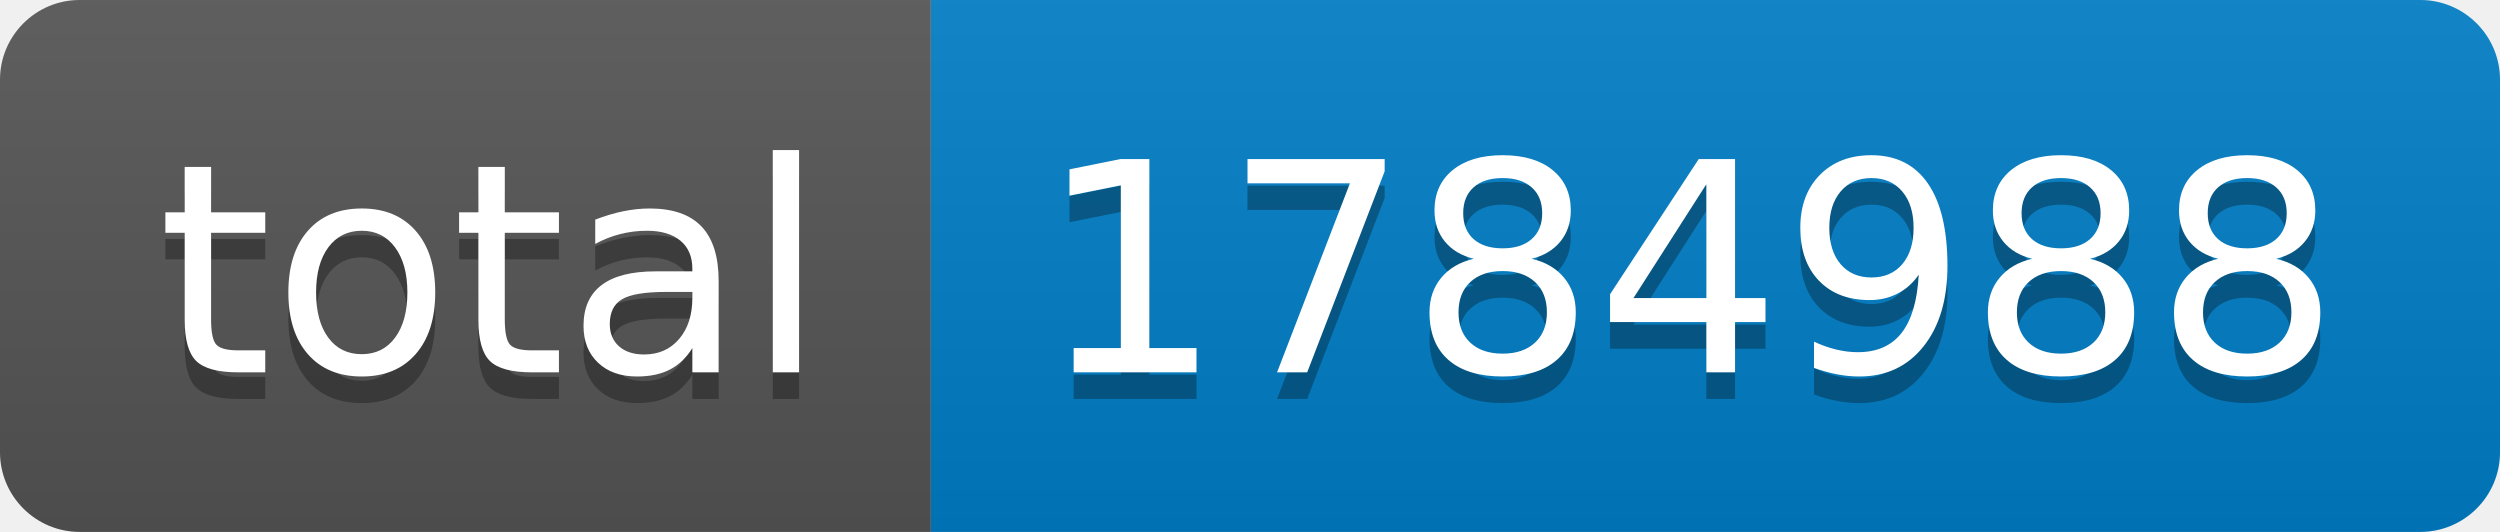
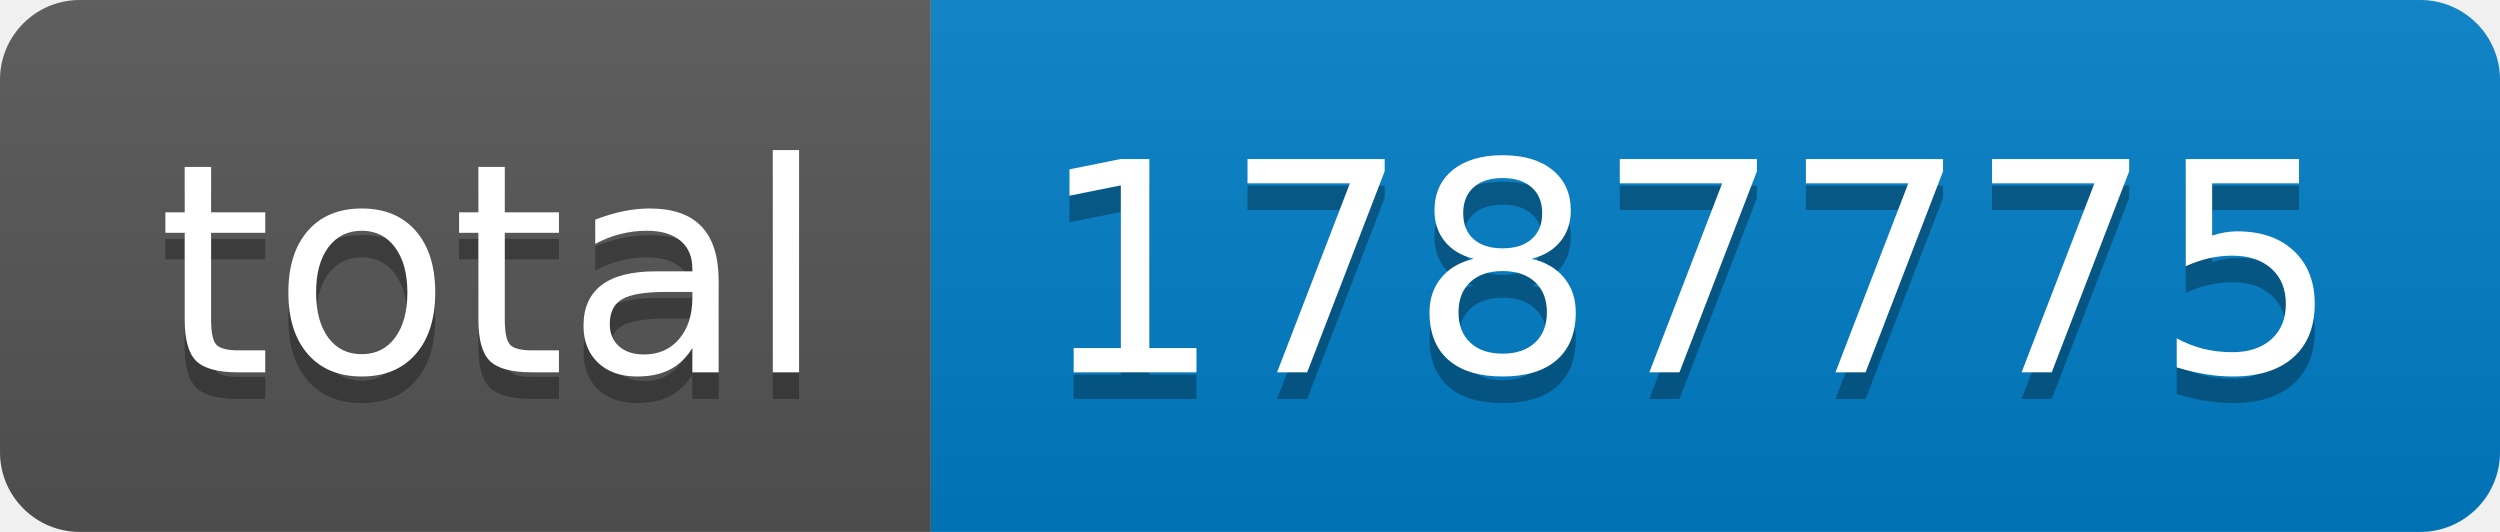
- <svg xmlns="http://www.w3.org/2000/svg" width="94" height="20" role="img" aria-label="total: 1784988">
+ <svg xmlns="http://www.w3.org/2000/svg" width="94" height="20" role="img" aria-label="total: 1787775">
  <linearGradient id="s" x2="0" y2="100%">
    <stop offset="0" stop-color="#bbb" stop-opacity=".1" />
    <stop offset="1" stop-opacity=".1" />
  </linearGradient>
  <clipPath id="r">
    <rect width="94" height="20" rx="3" fill="#fff" />
  </clipPath>
  <g clip-path="url(#r)">
    <rect width="35" height="20" fill="#555" />
    <rect x="35" width="59" height="20" fill="#007ec6" />
    <rect width="94" height="20" fill="url(#s)" />
  </g>
  <g fill="#fff" text-anchor="middle" font-family="Verdana,Geneva,DejaVu Sans,sans-serif" text-rendering="geometricPrecision" font-size="110">
    <text aria-hidden="true" x="185" y="150" fill="#010101" fill-opacity=".3" transform="scale(.1)" textLength="250">total</text>
    <text x="185" y="140" transform="scale(.1)" fill="#fff" textLength="250">total</text>
-     <text aria-hidden="true" x="635" y="150" fill="#010101" fill-opacity=".3" transform="scale(.1)" textLength="490">1784988</text>
-     <text x="635" y="140" transform="scale(.1)" fill="#fff" textLength="490">1784988</text>
+     <text aria-hidden="true" x="635" y="150" fill="#010101" fill-opacity=".3" transform="scale(.1)" textLength="490">1787775</text>
+     <text x="635" y="140" transform="scale(.1)" fill="#fff" textLength="490">1787775</text>
  </g>
</svg>
